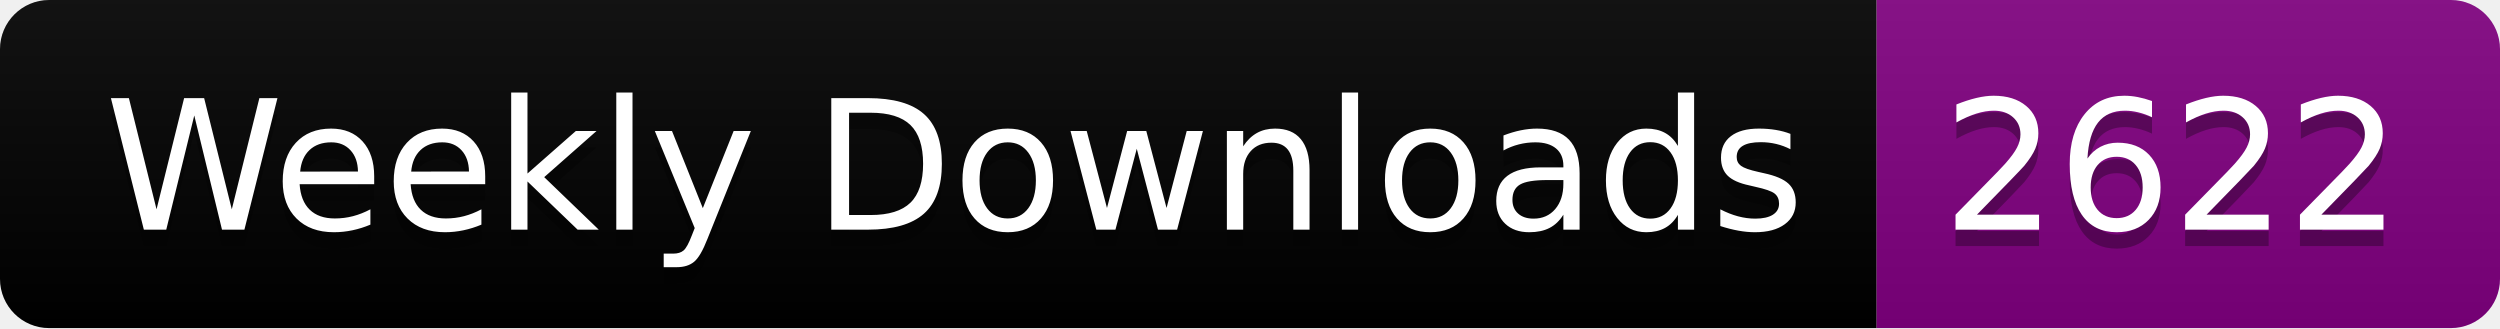
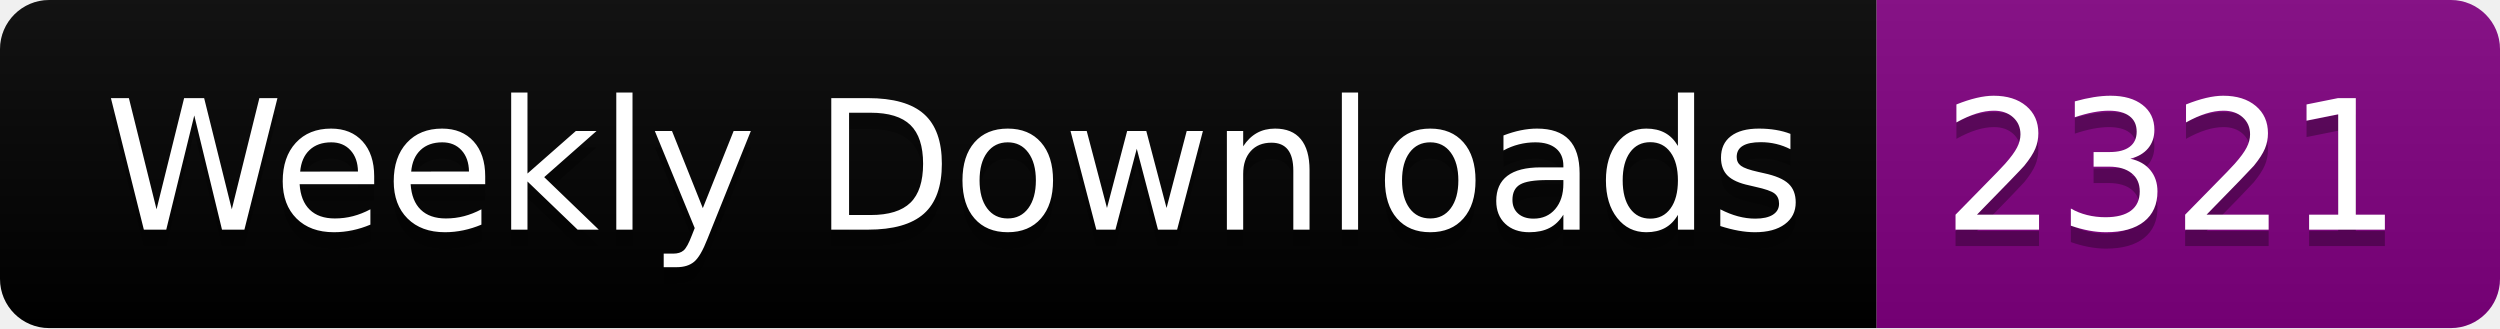
<svg xmlns="http://www.w3.org/2000/svg" width="152.4" height="20">
  <linearGradient id="smooth" x2="0" y2="100%">
    <stop offset="0" stop-color="#bbb" stop-opacity=".1" />
    <stop offset="1" stop-opacity=".1" />
  </linearGradient>
  <clipPath id="round">
    <rect width="152.4" height="20" rx="3" fill="#fff" />
  </clipPath>
  <g clip-path="url(#round)">
    <rect width="114.4" height="20" fill="black" />
    <rect x="114.4" width="38.0" height="20" fill="purple" />
    <rect width="152.4" height="20" fill="url(#smooth)" />
  </g>
  <g fill="#fff" text-anchor="middle" font-family="DejaVu Sans,Verdana,Geneva,sans-serif" font-size="110">
    <text x="582.0" y="150" fill="#010101" fill-opacity=".3" transform="scale(0.1)" textLength="1044.0" lengthAdjust="spacing">Weekly Downloads</text>
    <text x="582.0" y="140" transform="scale(0.1)" textLength="1044.0" lengthAdjust="spacing">Weekly Downloads</text>
-     <text x="1324.0" y="150" fill="#010101" fill-opacity=".3" transform="scale(0.1)" textLength="280.0" lengthAdjust="spacing">2622</text>
-     <text x="1324.0" y="140" transform="scale(0.1)" textLength="280.0" lengthAdjust="spacing">2622</text>
+     <text x="1324.0" y="150" fill="#010101" fill-opacity=".3" transform="scale(0.1)" textLength="280.0" lengthAdjust="spacing">2321</text>
+     <text x="1324.0" y="140" transform="scale(0.1)" textLength="280.0" lengthAdjust="spacing">2321</text>
  </g>
</svg>
